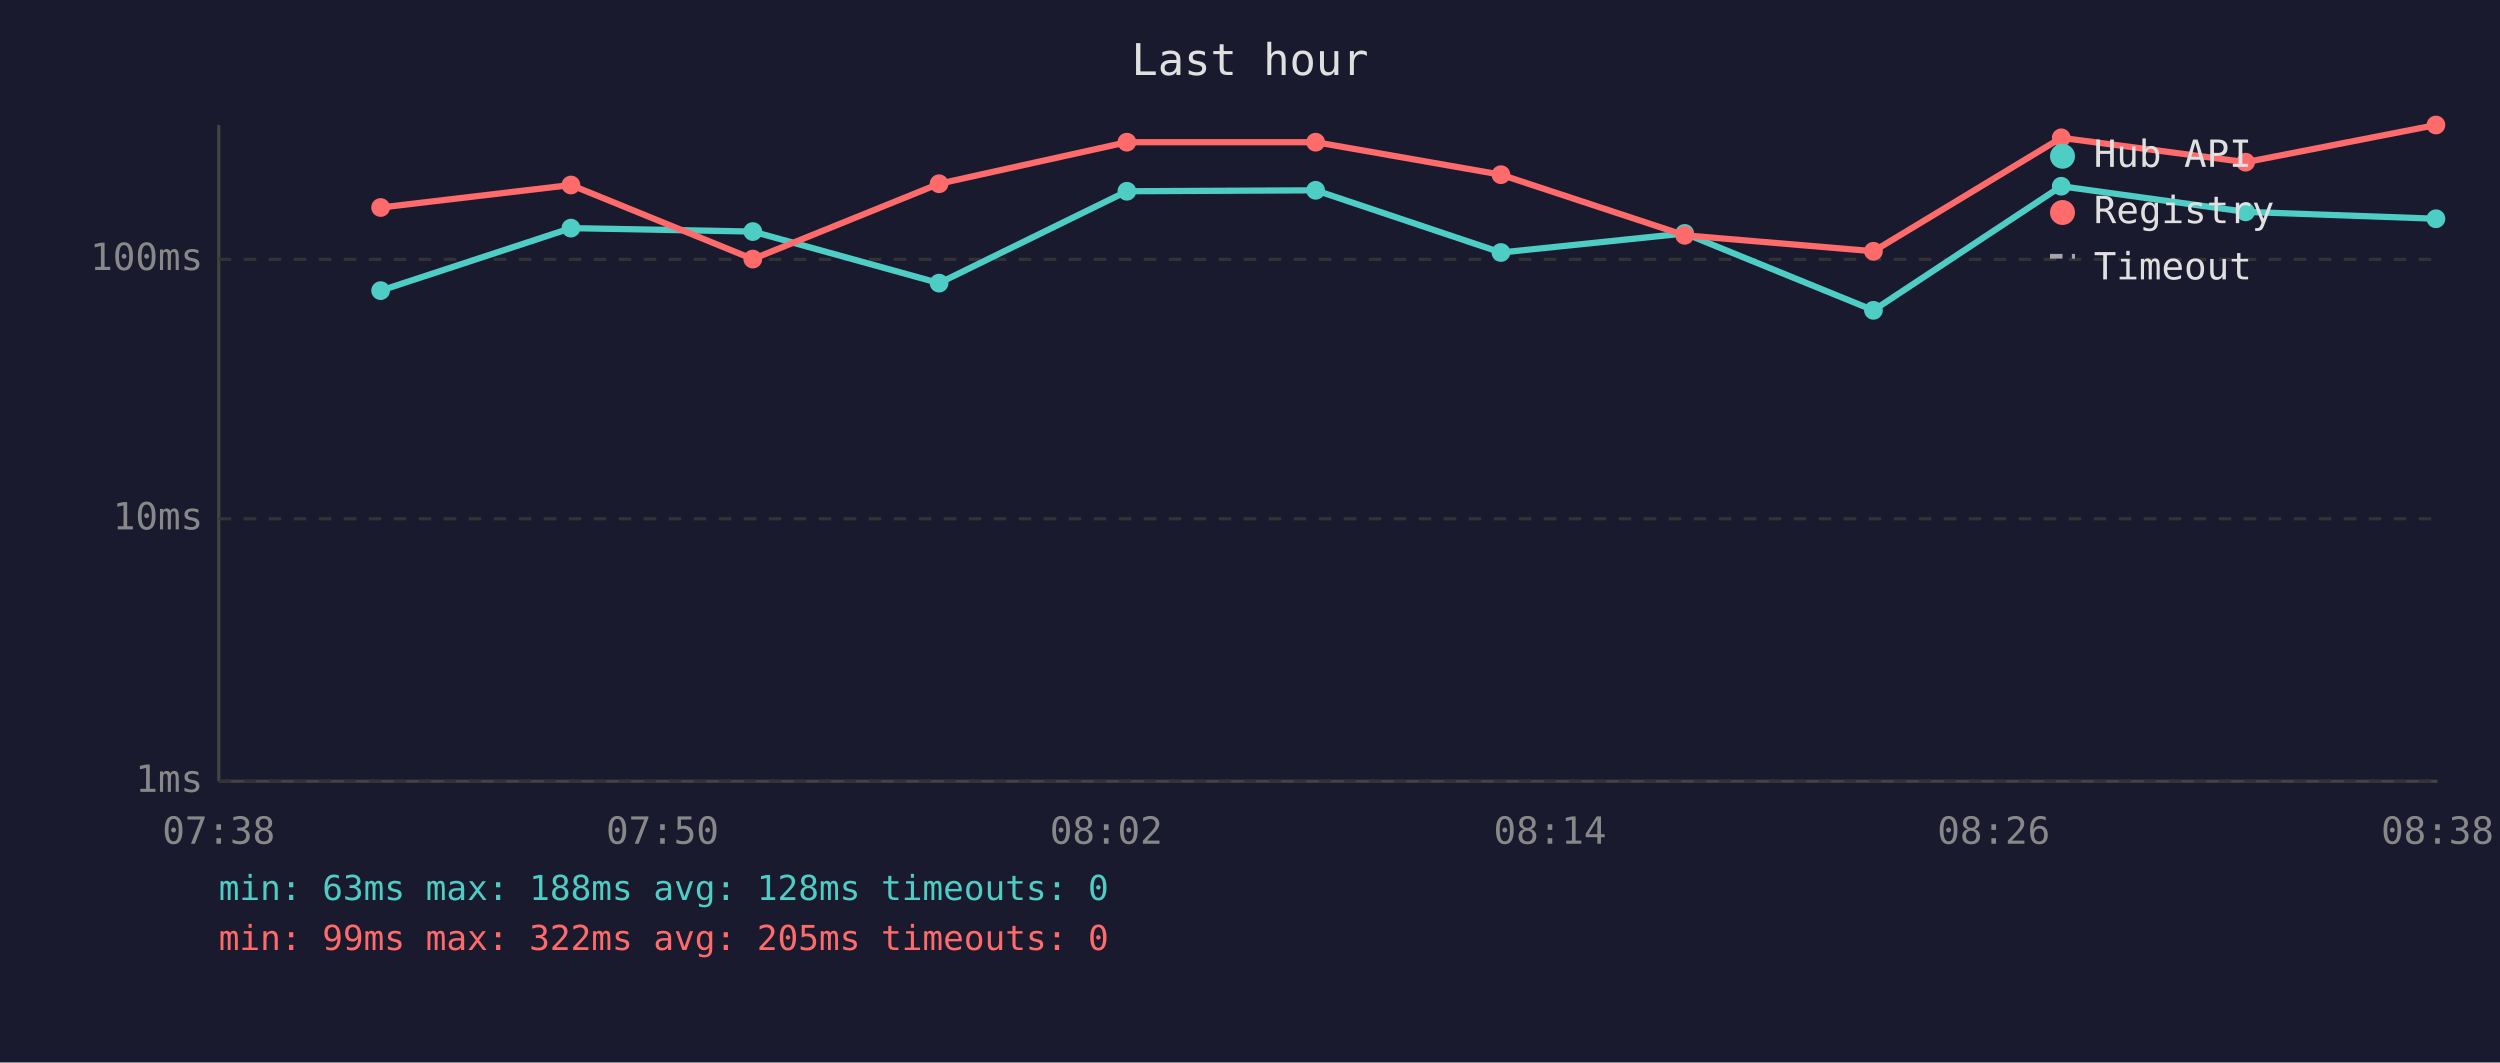
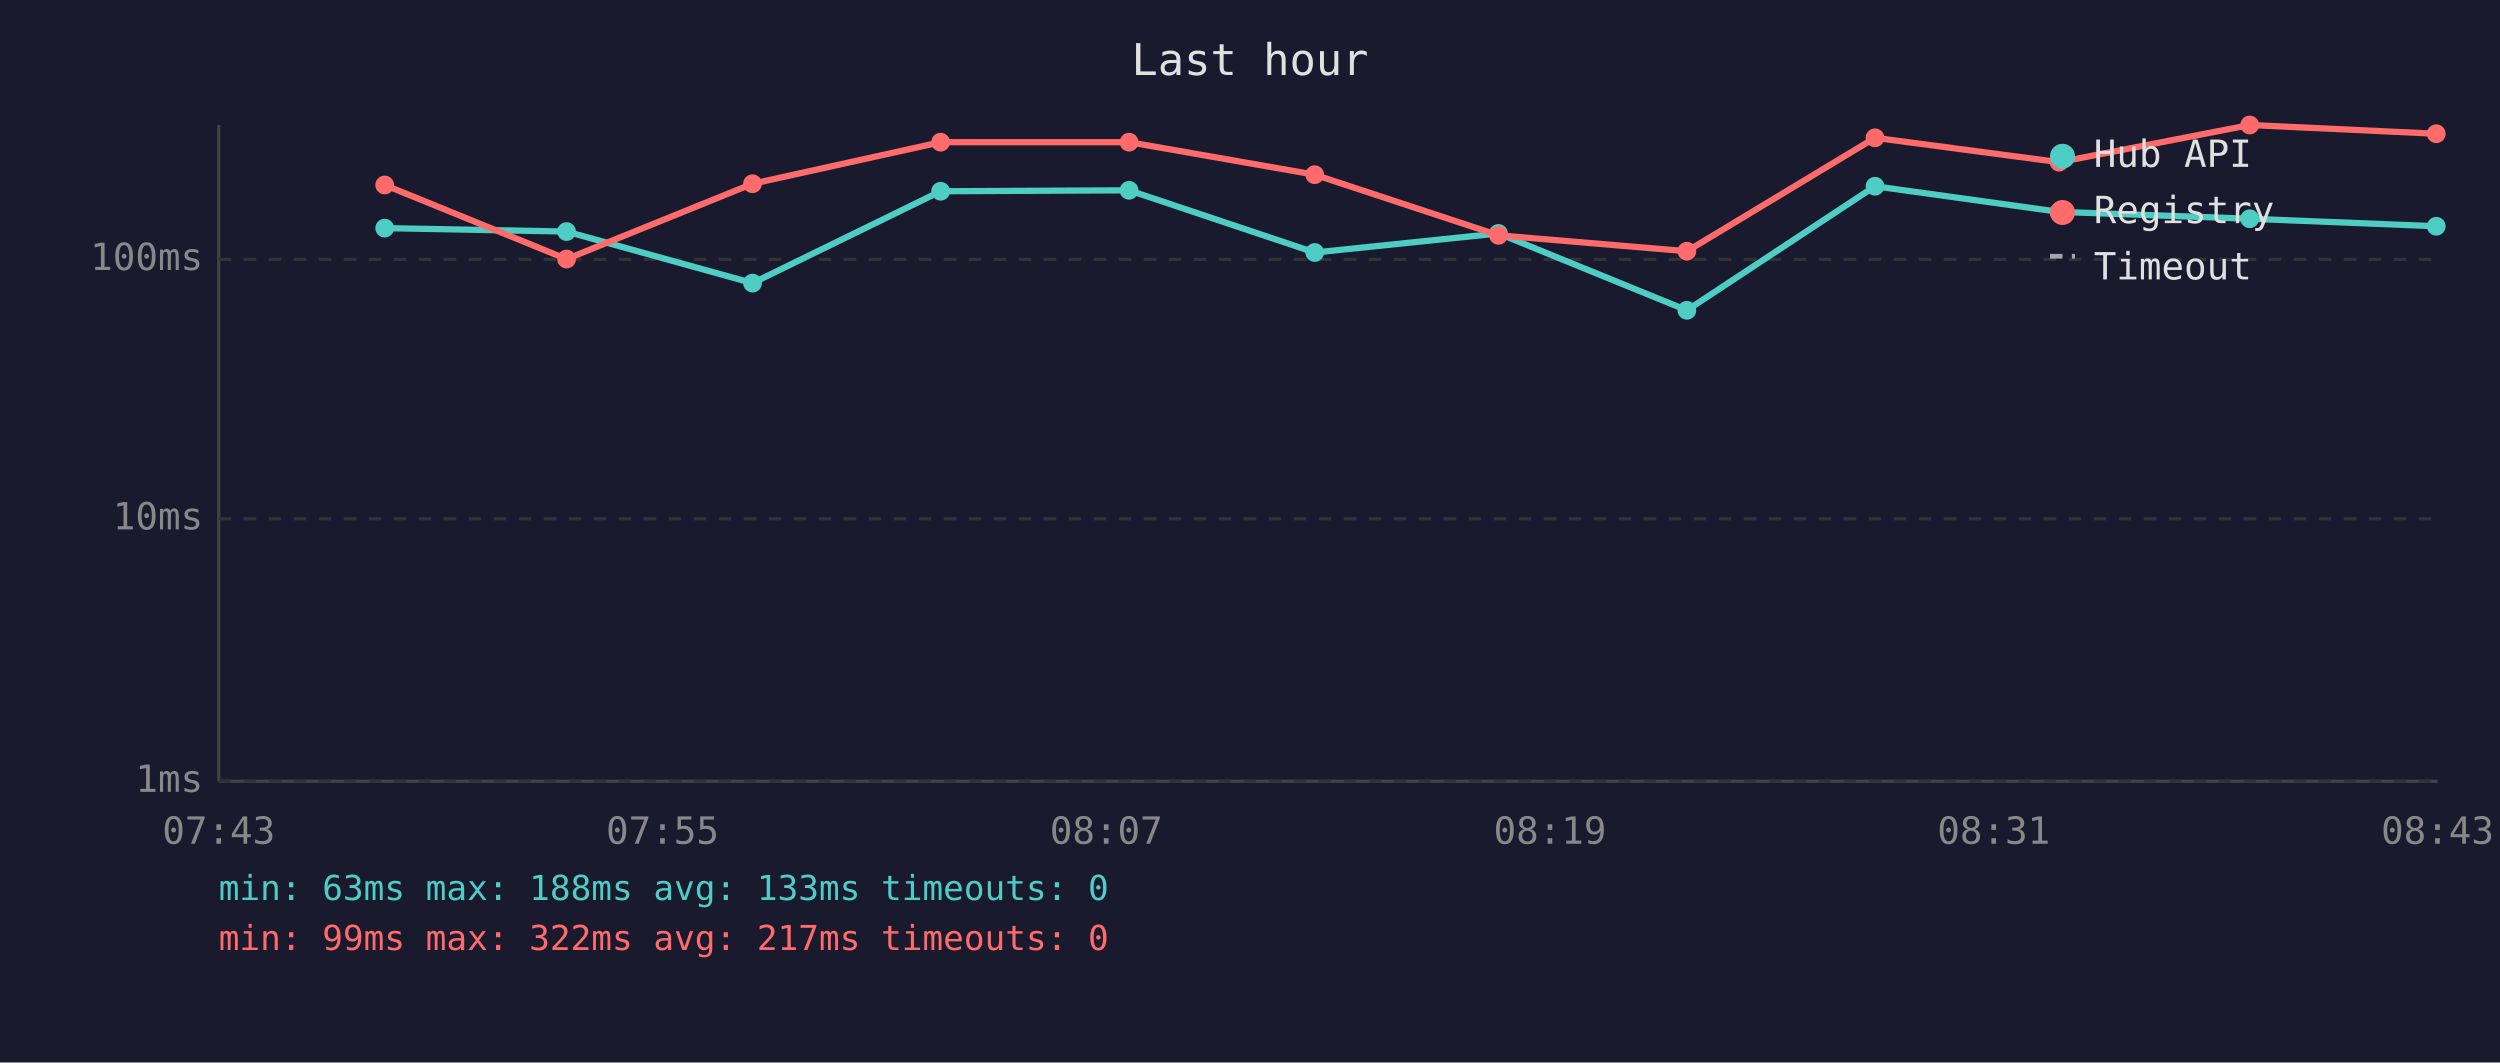
<svg xmlns="http://www.w3.org/2000/svg" viewBox="0 0 800 340" font-family="monospace" font-size="12">
  <rect width="800" height="340" fill="#1a1a2e" />
  <text x="400" y="24" fill="#e0e0e0" font-size="14" text-anchor="middle">Last hour</text>
  <line x1="70" y1="40" x2="70" y2="250" stroke="#444" stroke-width="1" />
  <line x1="70" y1="250" x2="780" y2="250" stroke="#444" stroke-width="1" />
  <line x1="70" y1="250" x2="780" y2="250" stroke="#333" stroke-width="1" stroke-dasharray="4" />
  <text x="65" y="250" fill="#888" text-anchor="end" dominant-baseline="middle">1ms</text>
  <line x1="70" y1="166" x2="780" y2="166" stroke="#333" stroke-width="1" stroke-dasharray="4" />
  <text x="65" y="166" fill="#888" text-anchor="end" dominant-baseline="middle">10ms</text>
  <line x1="70" y1="83" x2="780" y2="83" stroke="#333" stroke-width="1" stroke-dasharray="4" />
  <text x="65" y="83" fill="#888" text-anchor="end" dominant-baseline="middle">100ms</text>
-   <text x="70" y="270" fill="#888" text-anchor="middle">07:38</text>
-   <text x="212" y="270" fill="#888" text-anchor="middle">07:50</text>
-   <text x="354" y="270" fill="#888" text-anchor="middle">08:02</text>
-   <text x="496" y="270" fill="#888" text-anchor="middle">08:14</text>
-   <text x="638" y="270" fill="#888" text-anchor="middle">08:26</text>
-   <text x="780" y="270" fill="#888" text-anchor="middle">08:38</text>
-   <polyline points="121.8,93.0 182.7,73.0 240.9,74.1 300.5,90.6 360.6,61.2 421.0,60.9 480.3,80.8 539.1,74.7 599.5,99.3 659.6,59.6 718.6,67.8 779.5,70.0" fill="none" stroke="#4ecdc4" stroke-width="2" opacity="1" />
-   <circle cx="121.8" cy="93.0" r="3" fill="#4ecdc4" />
-   <circle cx="182.7" cy="73.0" r="3" fill="#4ecdc4" />
-   <circle cx="240.9" cy="74.1" r="3" fill="#4ecdc4" />
-   <circle cx="300.5" cy="90.6" r="3" fill="#4ecdc4" />
-   <circle cx="360.6" cy="61.2" r="3" fill="#4ecdc4" />
-   <circle cx="421.0" cy="60.9" r="3" fill="#4ecdc4" />
-   <circle cx="480.3" cy="80.8" r="3" fill="#4ecdc4" />
-   <circle cx="539.1" cy="74.7" r="3" fill="#4ecdc4" />
-   <circle cx="599.5" cy="99.3" r="3" fill="#4ecdc4" />
-   <circle cx="659.6" cy="59.6" r="3" fill="#4ecdc4" />
-   <circle cx="718.6" cy="67.8" r="3" fill="#4ecdc4" />
-   <circle cx="779.5" cy="70.0" r="3" fill="#4ecdc4" />
-   <polyline points="121.8,66.4 182.7,59.2 240.9,82.9 300.5,58.8 360.6,45.5 421.0,45.5 480.3,55.9 539.1,75.3 599.5,80.4 659.6,44.1 718.6,51.9 779.5,40.0" fill="none" stroke="#ff6b6b" stroke-width="2" opacity="1" />
-   <circle cx="121.8" cy="66.4" r="3" fill="#ff6b6b" />
-   <circle cx="182.7" cy="59.2" r="3" fill="#ff6b6b" />
-   <circle cx="240.9" cy="82.9" r="3" fill="#ff6b6b" />
-   <circle cx="300.5" cy="58.8" r="3" fill="#ff6b6b" />
-   <circle cx="360.6" cy="45.5" r="3" fill="#ff6b6b" />
-   <circle cx="421.0" cy="45.5" r="3" fill="#ff6b6b" />
-   <circle cx="480.3" cy="55.9" r="3" fill="#ff6b6b" />
-   <circle cx="539.1" cy="75.3" r="3" fill="#ff6b6b" />
-   <circle cx="599.5" cy="80.4" r="3" fill="#ff6b6b" />
-   <circle cx="659.6" cy="44.1" r="3" fill="#ff6b6b" />
-   <circle cx="718.6" cy="51.9" r="3" fill="#ff6b6b" />
-   <circle cx="779.5" cy="40.0" r="3" fill="#ff6b6b" />
+   <text x="70" y="270" fill="#888" text-anchor="middle">07:43</text>
+   <text x="212" y="270" fill="#888" text-anchor="middle">07:55</text>
+   <text x="354" y="270" fill="#888" text-anchor="middle">08:07</text>
+   <text x="496" y="270" fill="#888" text-anchor="middle">08:19</text>
+   <text x="638" y="270" fill="#888" text-anchor="middle">08:31</text>
+   <text x="780" y="270" fill="#888" text-anchor="middle">08:43</text>
+   <polyline points="123.1,73.0 181.3,74.1 240.8,90.6 301.0,61.2 361.3,60.9 420.7,80.8 479.5,74.7 539.8,99.3 600.0,59.6 658.9,67.8 719.9,70.0 779.6,72.4" fill="none" stroke="#4ecdc4" stroke-width="2" opacity="1" />
+   <circle cx="123.1" cy="73.0" r="3" fill="#4ecdc4" />
+   <circle cx="181.3" cy="74.1" r="3" fill="#4ecdc4" />
+   <circle cx="240.8" cy="90.6" r="3" fill="#4ecdc4" />
+   <circle cx="301.0" cy="61.2" r="3" fill="#4ecdc4" />
+   <circle cx="361.3" cy="60.9" r="3" fill="#4ecdc4" />
+   <circle cx="420.7" cy="80.8" r="3" fill="#4ecdc4" />
+   <circle cx="479.5" cy="74.7" r="3" fill="#4ecdc4" />
+   <circle cx="539.8" cy="99.3" r="3" fill="#4ecdc4" />
+   <circle cx="600.0" cy="59.6" r="3" fill="#4ecdc4" />
+   <circle cx="658.9" cy="67.8" r="3" fill="#4ecdc4" />
+   <circle cx="719.9" cy="70.0" r="3" fill="#4ecdc4" />
+   <circle cx="779.6" cy="72.4" r="3" fill="#4ecdc4" />
+   <polyline points="123.1,59.2 181.3,82.9 240.8,58.8 301.0,45.5 361.3,45.5 420.7,55.9 479.5,75.3 539.8,80.4 600.0,44.1 658.9,51.9 719.9,40.0 779.6,42.8" fill="none" stroke="#ff6b6b" stroke-width="2" opacity="1" />
+   <circle cx="123.1" cy="59.2" r="3" fill="#ff6b6b" />
+   <circle cx="181.3" cy="82.9" r="3" fill="#ff6b6b" />
+   <circle cx="240.8" cy="58.8" r="3" fill="#ff6b6b" />
+   <circle cx="301.0" cy="45.5" r="3" fill="#ff6b6b" />
+   <circle cx="361.3" cy="45.5" r="3" fill="#ff6b6b" />
+   <circle cx="420.7" cy="55.9" r="3" fill="#ff6b6b" />
+   <circle cx="479.5" cy="75.3" r="3" fill="#ff6b6b" />
+   <circle cx="539.8" cy="80.4" r="3" fill="#ff6b6b" />
+   <circle cx="600.0" cy="44.1" r="3" fill="#ff6b6b" />
+   <circle cx="658.9" cy="51.9" r="3" fill="#ff6b6b" />
+   <circle cx="719.9" cy="40.0" r="3" fill="#ff6b6b" />
+   <circle cx="779.6" cy="42.8" r="3" fill="#ff6b6b" />
  <circle cx="660" cy="50" r="4" fill="#4ecdc4" />
  <text x="670" y="50" fill="#e0e0e0" dominant-baseline="middle">Hub API</text>
  <circle cx="660" cy="68" r="4" fill="#ff6b6b" />
  <text x="670" y="68" fill="#e0e0e0" dominant-baseline="middle">Registry</text>
  <line x1="656" y1="82" x2="664" y2="82" stroke="#e0e0e0" stroke-width="1.5" stroke-dasharray="4,3" opacity="0.7" />
  <text x="670" y="86" fill="#e0e0e0" dominant-baseline="middle">Timeout</text>
-   <text x="70" y="288" fill="#4ecdc4" font-size="11">min: 63ms  max: 188ms  avg: 128ms  timeouts: 0</text>
-   <text x="70" y="304" fill="#ff6b6b" font-size="11">min: 99ms  max: 322ms  avg: 205ms  timeouts: 0</text>
+   <text x="70" y="288" fill="#4ecdc4" font-size="11">min: 63ms  max: 188ms  avg: 133ms  timeouts: 0</text>
+   <text x="70" y="304" fill="#ff6b6b" font-size="11">min: 99ms  max: 322ms  avg: 217ms  timeouts: 0</text>
</svg>
